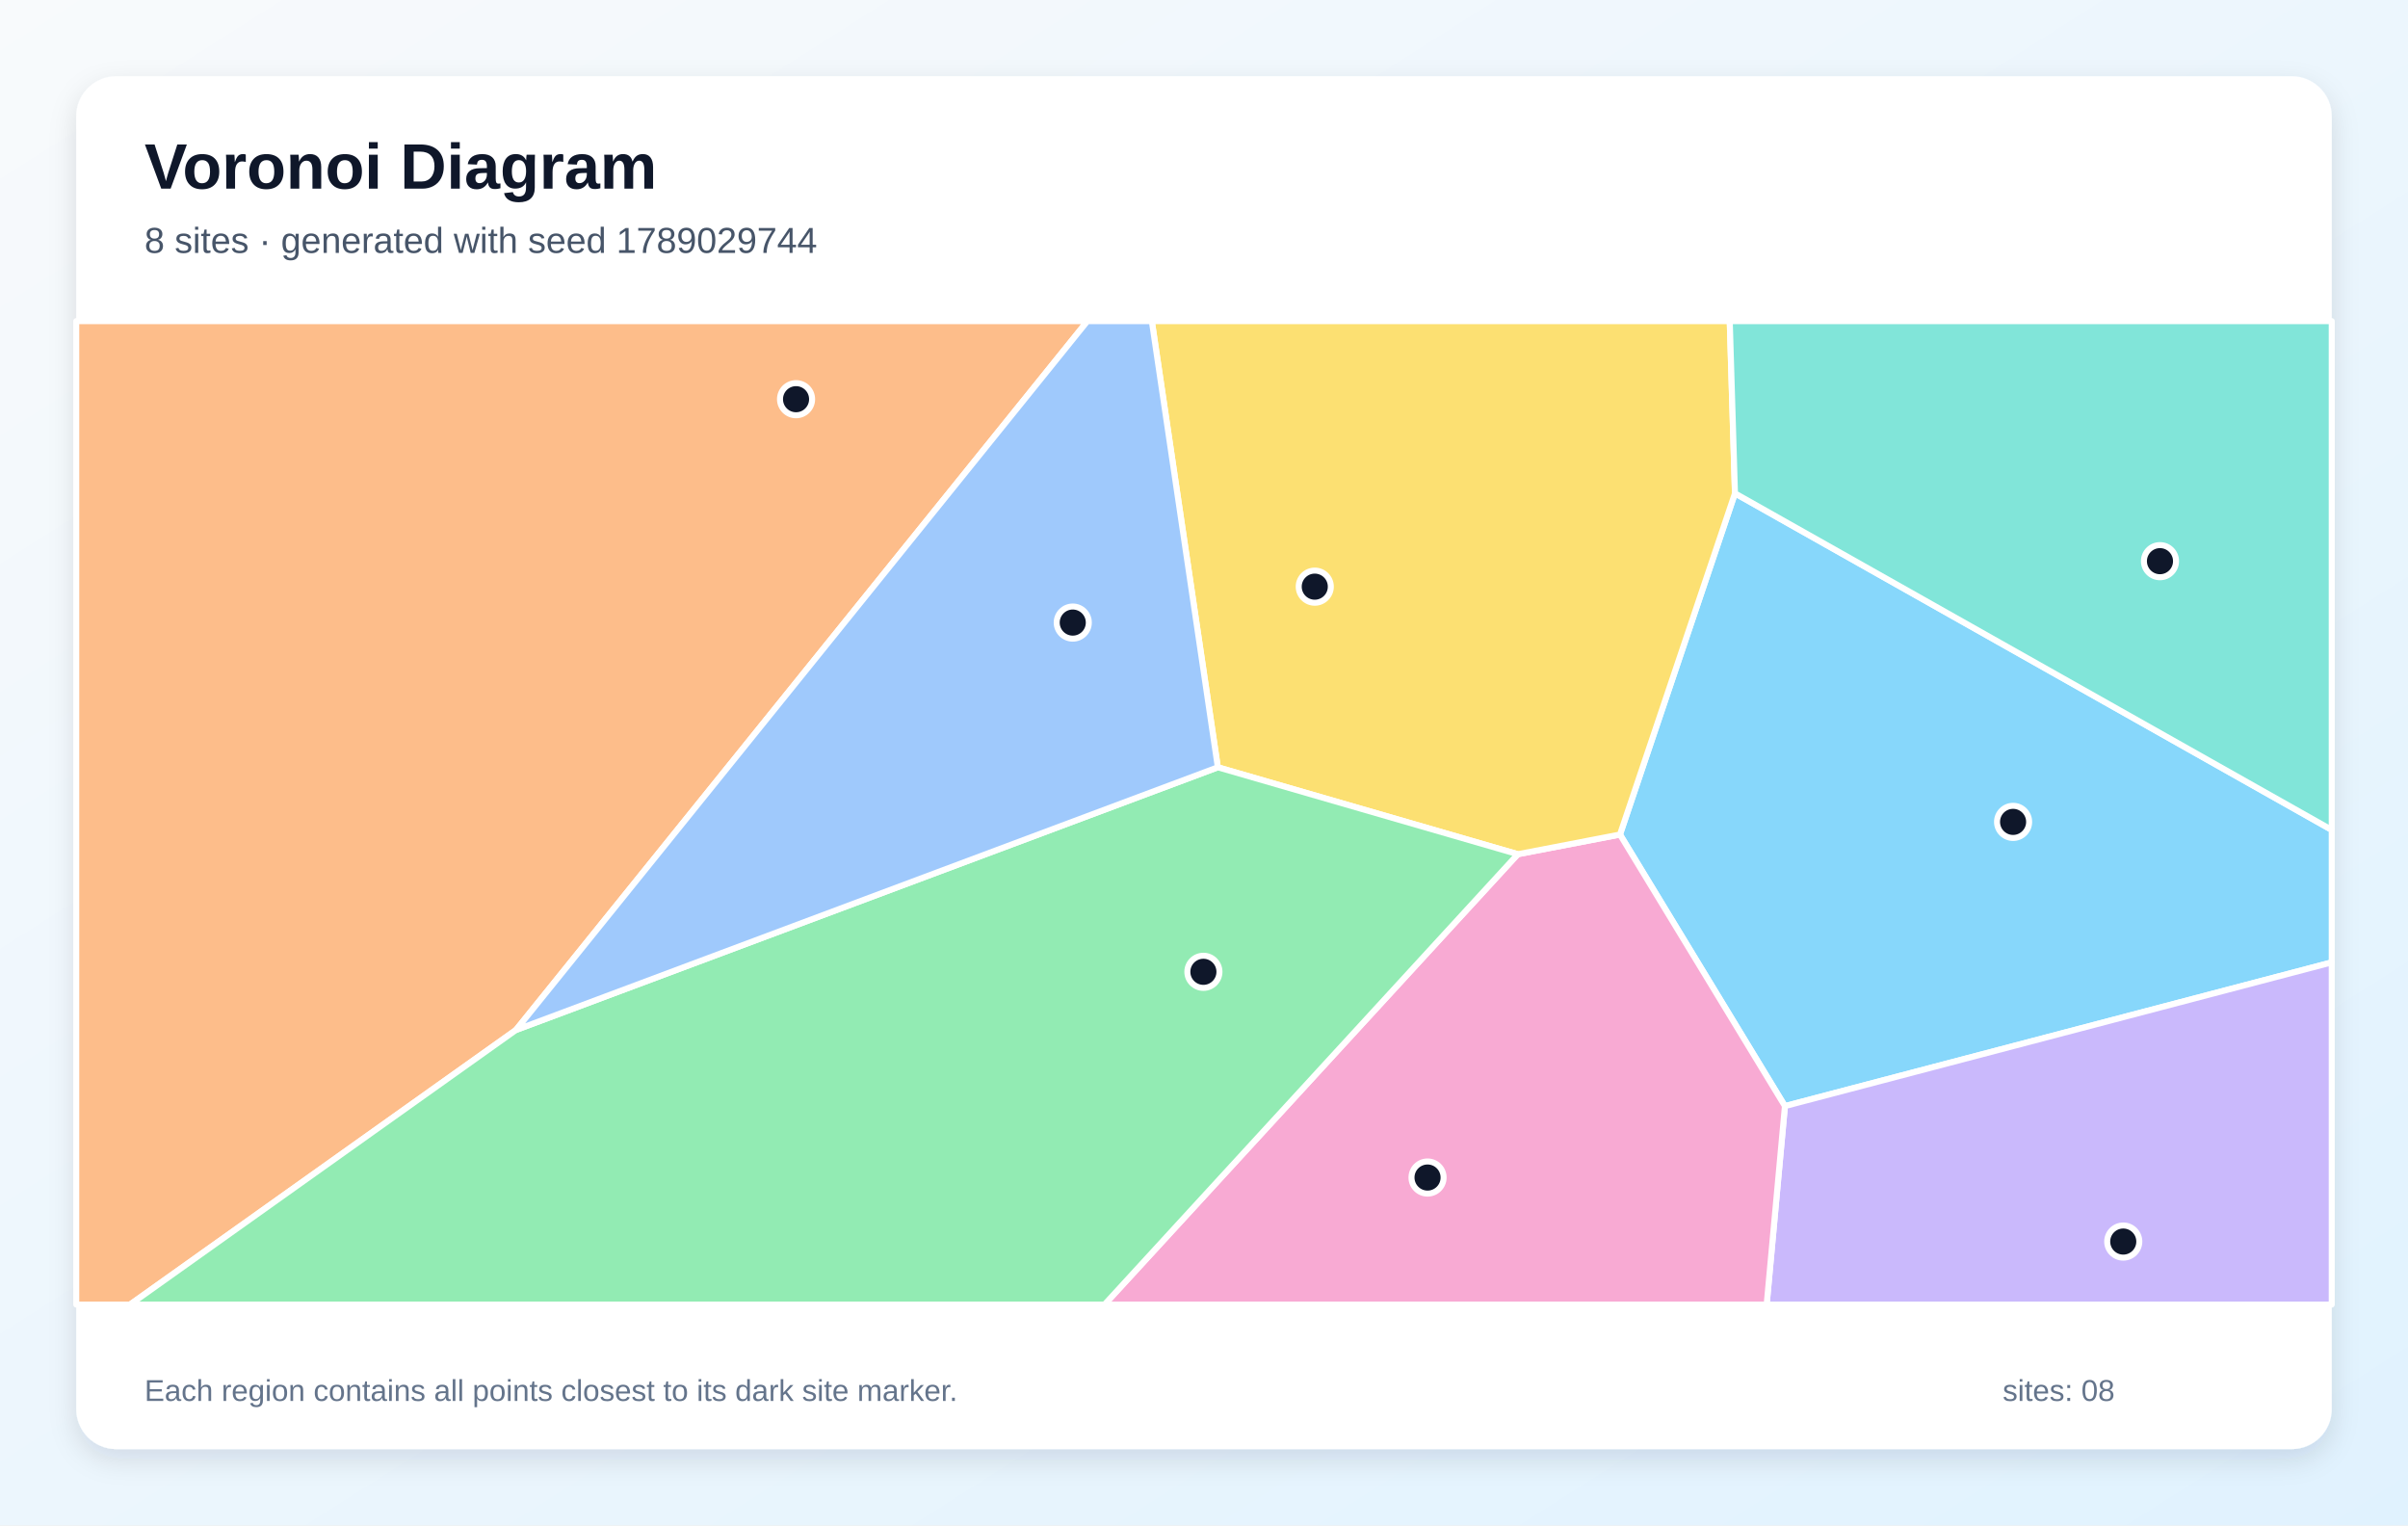
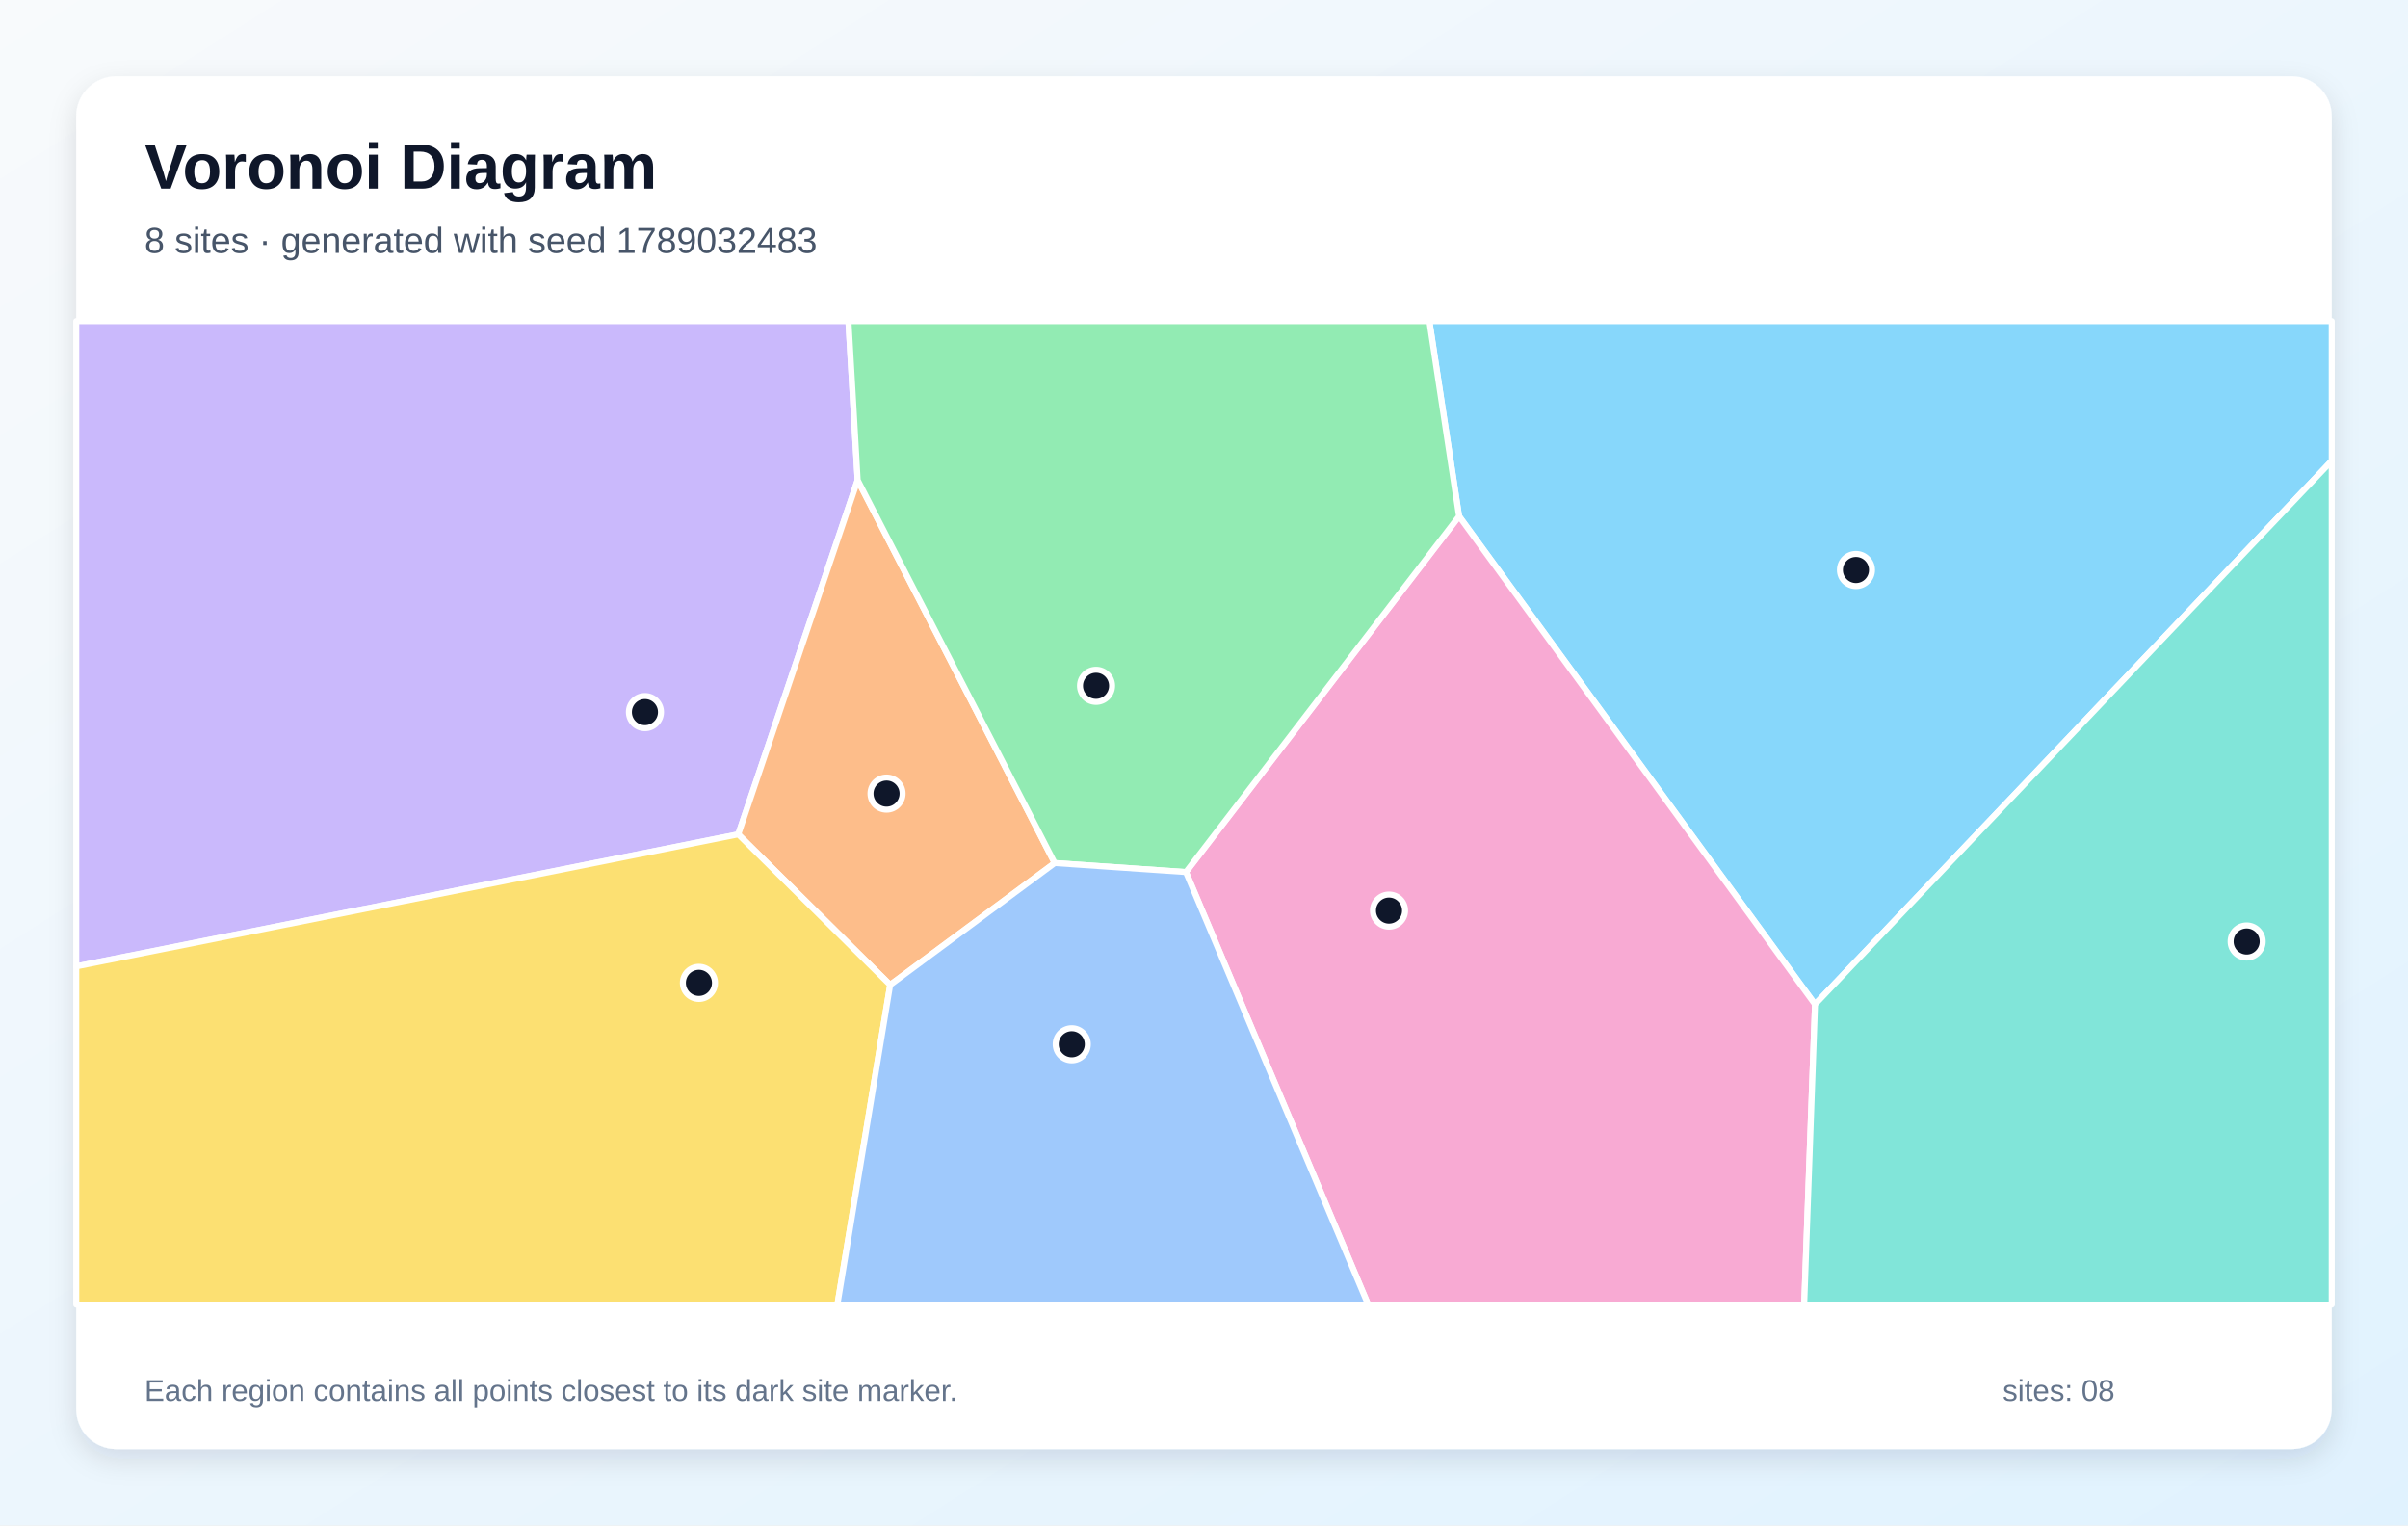
<svg xmlns="http://www.w3.org/2000/svg" width="1200" height="760" viewBox="0 0 1200 760" role="img" aria-labelledby="title description">
  <defs>
    <linearGradient id="background" x1="0" y1="0" x2="1" y2="1">
      <stop stop-color="#F8FAFC" />
      <stop offset="1" stop-color="#E0F2FE" />
    </linearGradient>
    <filter id="shadow" x="-10%" y="-10%" width="120%" height="120%">
      <feDropShadow dx="0" dy="5" stdDeviation="7" flood-color="#0F172A" flood-opacity=".12" />
    </filter>
  </defs>
  <rect width="1200" height="760" fill="url(#background)" />
  <rect x="38" y="38" width="1124" height="684" rx="20" fill="#FFFFFF" filter="url(#shadow)" />
  <g font-family="Arial, sans-serif">
    <text x="72" y="94" font-size="32" font-weight="700" fill="#0F172A">Voronoi Diagram</text>
-     <text x="72" y="126" font-size="18" fill="#475569">8 sites · generated with seed 1789029744</text>
+     <text x="72" y="126" font-size="18" fill="#475569">8 sites · generated with seed 1789032483</text>
  </g>
  <g stroke="#FFFFFF" stroke-width="3" stroke-linejoin="round">
-     <polygon points="807.3,415.8 864.6,245.8 1162.0,413.5 1162.0,479.5 889.5,551.1" fill="#38BDF8" fill-opacity="0.60" />
-     <polygon points="889.5,551.1 1162.0,479.5 1162.0,650.0 880.4,650.0" fill="#A78BFA" fill-opacity="0.60" />
-     <polygon points="756.4,425.6 807.3,415.8 889.5,551.1 880.4,650.0 550.4,650.0" fill="#F472B6" fill-opacity="0.60" />
-     <polygon points="38.0,160.0 541.9,160.0 257.1,513.2 64.8,650.0 38.0,650.0" fill="#FB923C" fill-opacity="0.60" />
-     <polygon points="756.4,425.6 606.9,382.3 574.0,160.0 862.0,160.0 864.6,245.8 807.3,415.8" fill="#FACC15" fill-opacity="0.60" />
-     <polygon points="257.1,513.2 606.9,382.3 756.4,425.6 550.4,650.0 64.8,650.0" fill="#4ADE80" fill-opacity="0.60" />
-     <polygon points="864.6,245.8 862.0,160.0 1162.0,160.0 1162.0,413.5" fill="#2DD4BF" fill-opacity="0.60" />
-     <polygon points="257.1,513.2 541.9,160.0 574.0,160.0 606.9,382.3" fill="#60A5FA" fill-opacity="0.60" />
+     <polygon points="904.5,500.4 727.1,257.2 712.3,160.0 1162.0,160.0 1162.0,229.6" fill="#38BDF8" fill-opacity="0.60" />
+     <polygon points="38.0,481.5 38.0,160.0 422.8,160.0 427.4,239.2 367.9,415.7" fill="#A78BFA" fill-opacity="0.60" />
+     <polygon points="591.0,434.5 727.1,257.2 904.5,500.4 899.1,650.0 681.8,650.0" fill="#F472B6" fill-opacity="0.60" />
+     <polygon points="443.6,490.7 367.9,415.7 427.4,239.2 525.6,430.0" fill="#FB923C" fill-opacity="0.60" />
+     <polygon points="38.0,481.5 367.9,415.7 443.6,490.7 417.3,650.0 38.0,650.0" fill="#FACC15" fill-opacity="0.60" />
+     <polygon points="591.0,434.5 525.6,430.0 427.4,239.2 422.8,160.0 712.3,160.0 727.1,257.2" fill="#4ADE80" fill-opacity="0.60" />
+     <polygon points="904.5,500.4 1162.0,229.6 1162.0,650.0 899.1,650.0" fill="#2DD4BF" fill-opacity="0.60" />
+     <polygon points="443.6,490.7 525.6,430.0 591.0,434.5 681.8,650.0 417.3,650.0" fill="#60A5FA" fill-opacity="0.60" />
  </g>
  <g>
-     <circle cx="1003.2" cy="409.5" r="8" fill="#0F172A" stroke="#FFFFFF" stroke-width="3" />
-     <circle cx="1058.1" cy="618.6" r="8" fill="#0F172A" stroke="#FFFFFF" stroke-width="3" />
-     <circle cx="711.4" cy="586.7" r="8" fill="#0F172A" stroke="#FFFFFF" stroke-width="3" />
-     <circle cx="396.7" cy="198.9" r="8" fill="#0F172A" stroke="#FFFFFF" stroke-width="3" />
-     <circle cx="655.2" cy="292.3" r="8" fill="#0F172A" stroke="#FFFFFF" stroke-width="3" />
-     <circle cx="599.7" cy="484.2" r="8" fill="#0F172A" stroke="#FFFFFF" stroke-width="3" />
-     <circle cx="1076.4" cy="279.6" r="8" fill="#0F172A" stroke="#FFFFFF" stroke-width="3" />
-     <circle cx="534.6" cy="310.2" r="8" fill="#0F172A" stroke="#FFFFFF" stroke-width="3" />
+     <circle cx="924.9" cy="284.0" r="8" fill="#0F172A" stroke="#FFFFFF" stroke-width="3" />
+     <circle cx="321.4" cy="354.8" r="8" fill="#0F172A" stroke="#FFFFFF" stroke-width="3" />
+     <circle cx="692.2" cy="453.7" r="8" fill="#0F172A" stroke="#FFFFFF" stroke-width="3" />
+     <circle cx="441.8" cy="395.4" r="8" fill="#0F172A" stroke="#FFFFFF" stroke-width="3" />
+     <circle cx="348.3" cy="489.7" r="8" fill="#0F172A" stroke="#FFFFFF" stroke-width="3" />
+     <circle cx="546.2" cy="341.7" r="8" fill="#0F172A" stroke="#FFFFFF" stroke-width="3" />
+     <circle cx="1119.6" cy="469.1" r="8" fill="#0F172A" stroke="#FFFFFF" stroke-width="3" />
+     <circle cx="534.1" cy="520.3" r="8" fill="#0F172A" stroke="#FFFFFF" stroke-width="3" />
  </g>
  <g font-family="Arial, sans-serif" font-size="15" fill="#64748B">
    <text x="72" y="698">Each region contains all points closest to its dark site marker.</text>
    <text x="998" y="698">sites: 08</text>
  </g>
</svg>
